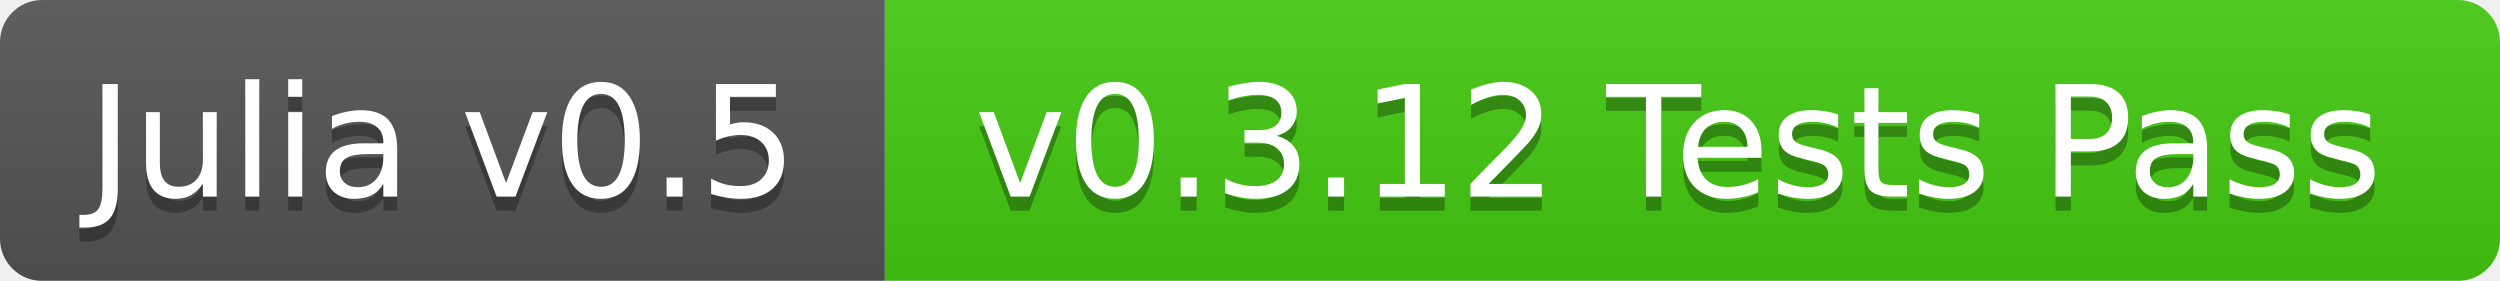
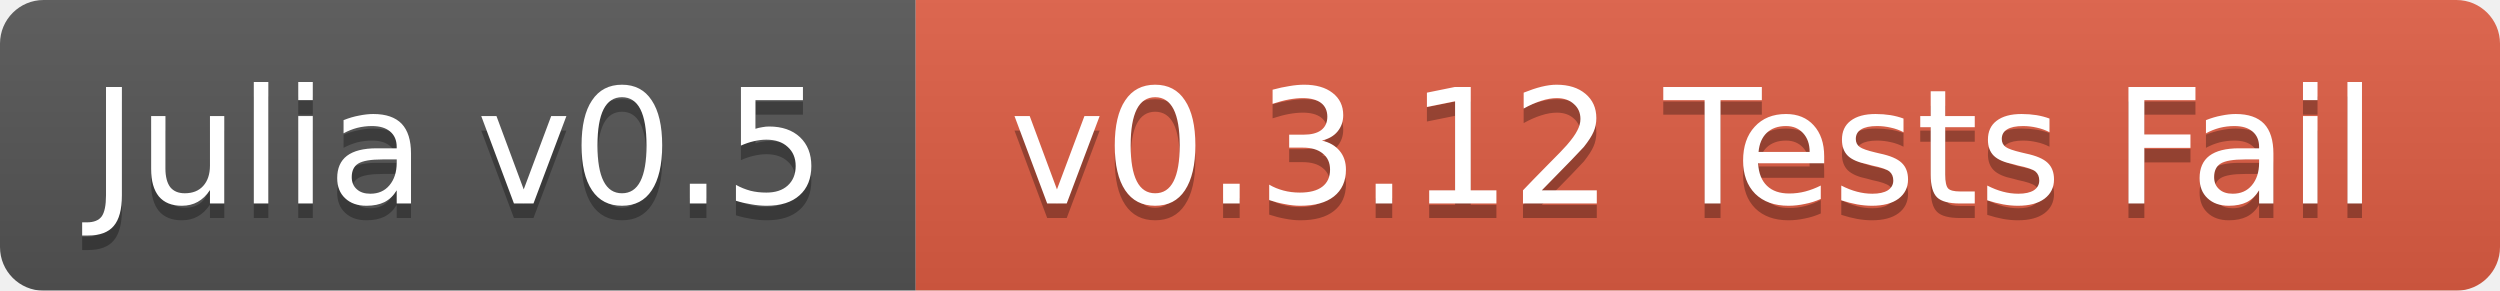
- <svg xmlns="http://www.w3.org/2000/svg" width="178" height="20">
+ <svg xmlns="http://www.w3.org/2000/svg" width="172" height="20">
  <linearGradient id="b" x2="0" y2="100%">
    <stop offset="0" stop-color="#bbb" stop-opacity=".1" />
    <stop offset="1" stop-opacity=".1" />
  </linearGradient>
  <mask id="a">
-     <rect width="178" height="20" rx="3" fill="#fff" />
+     <rect width="172" height="20" rx="3" fill="#fff" />
  </mask>
  <g mask="url(#a)">
    <path fill="#555" d="M0 0h63v20H0z" />
-     <path fill="#4c1" d="M63 0h115v20H63z" />
-     <path fill="url(#b)" d="M0 0h178v20H0z" />
+     <path fill="#e05d44" d="M63 0h109v20H63z" />
+     <path fill="url(#b)" d="M0 0h172v20H0z" />
  </g>
  <g fill="#fff" text-anchor="middle" font-family="DejaVu Sans,Verdana,Geneva,sans-serif" font-size="11">
    <text x="31.5" y="15" fill="#010101" fill-opacity=".3">Julia v0.5</text>
    <text x="31.5" y="14">Julia v0.5</text>
-     <text x="119.5" y="15" fill="#010101" fill-opacity=".3">v0.3.12 Tests Pass</text>
-     <text x="119.5" y="14">v0.3.12 Tests Pass</text>
+     <text x="116.5" y="15" fill="#010101" fill-opacity=".3">v0.3.12 Tests Fail</text>
+     <text x="116.5" y="14">v0.3.12 Tests Fail</text>
  </g>
</svg>
